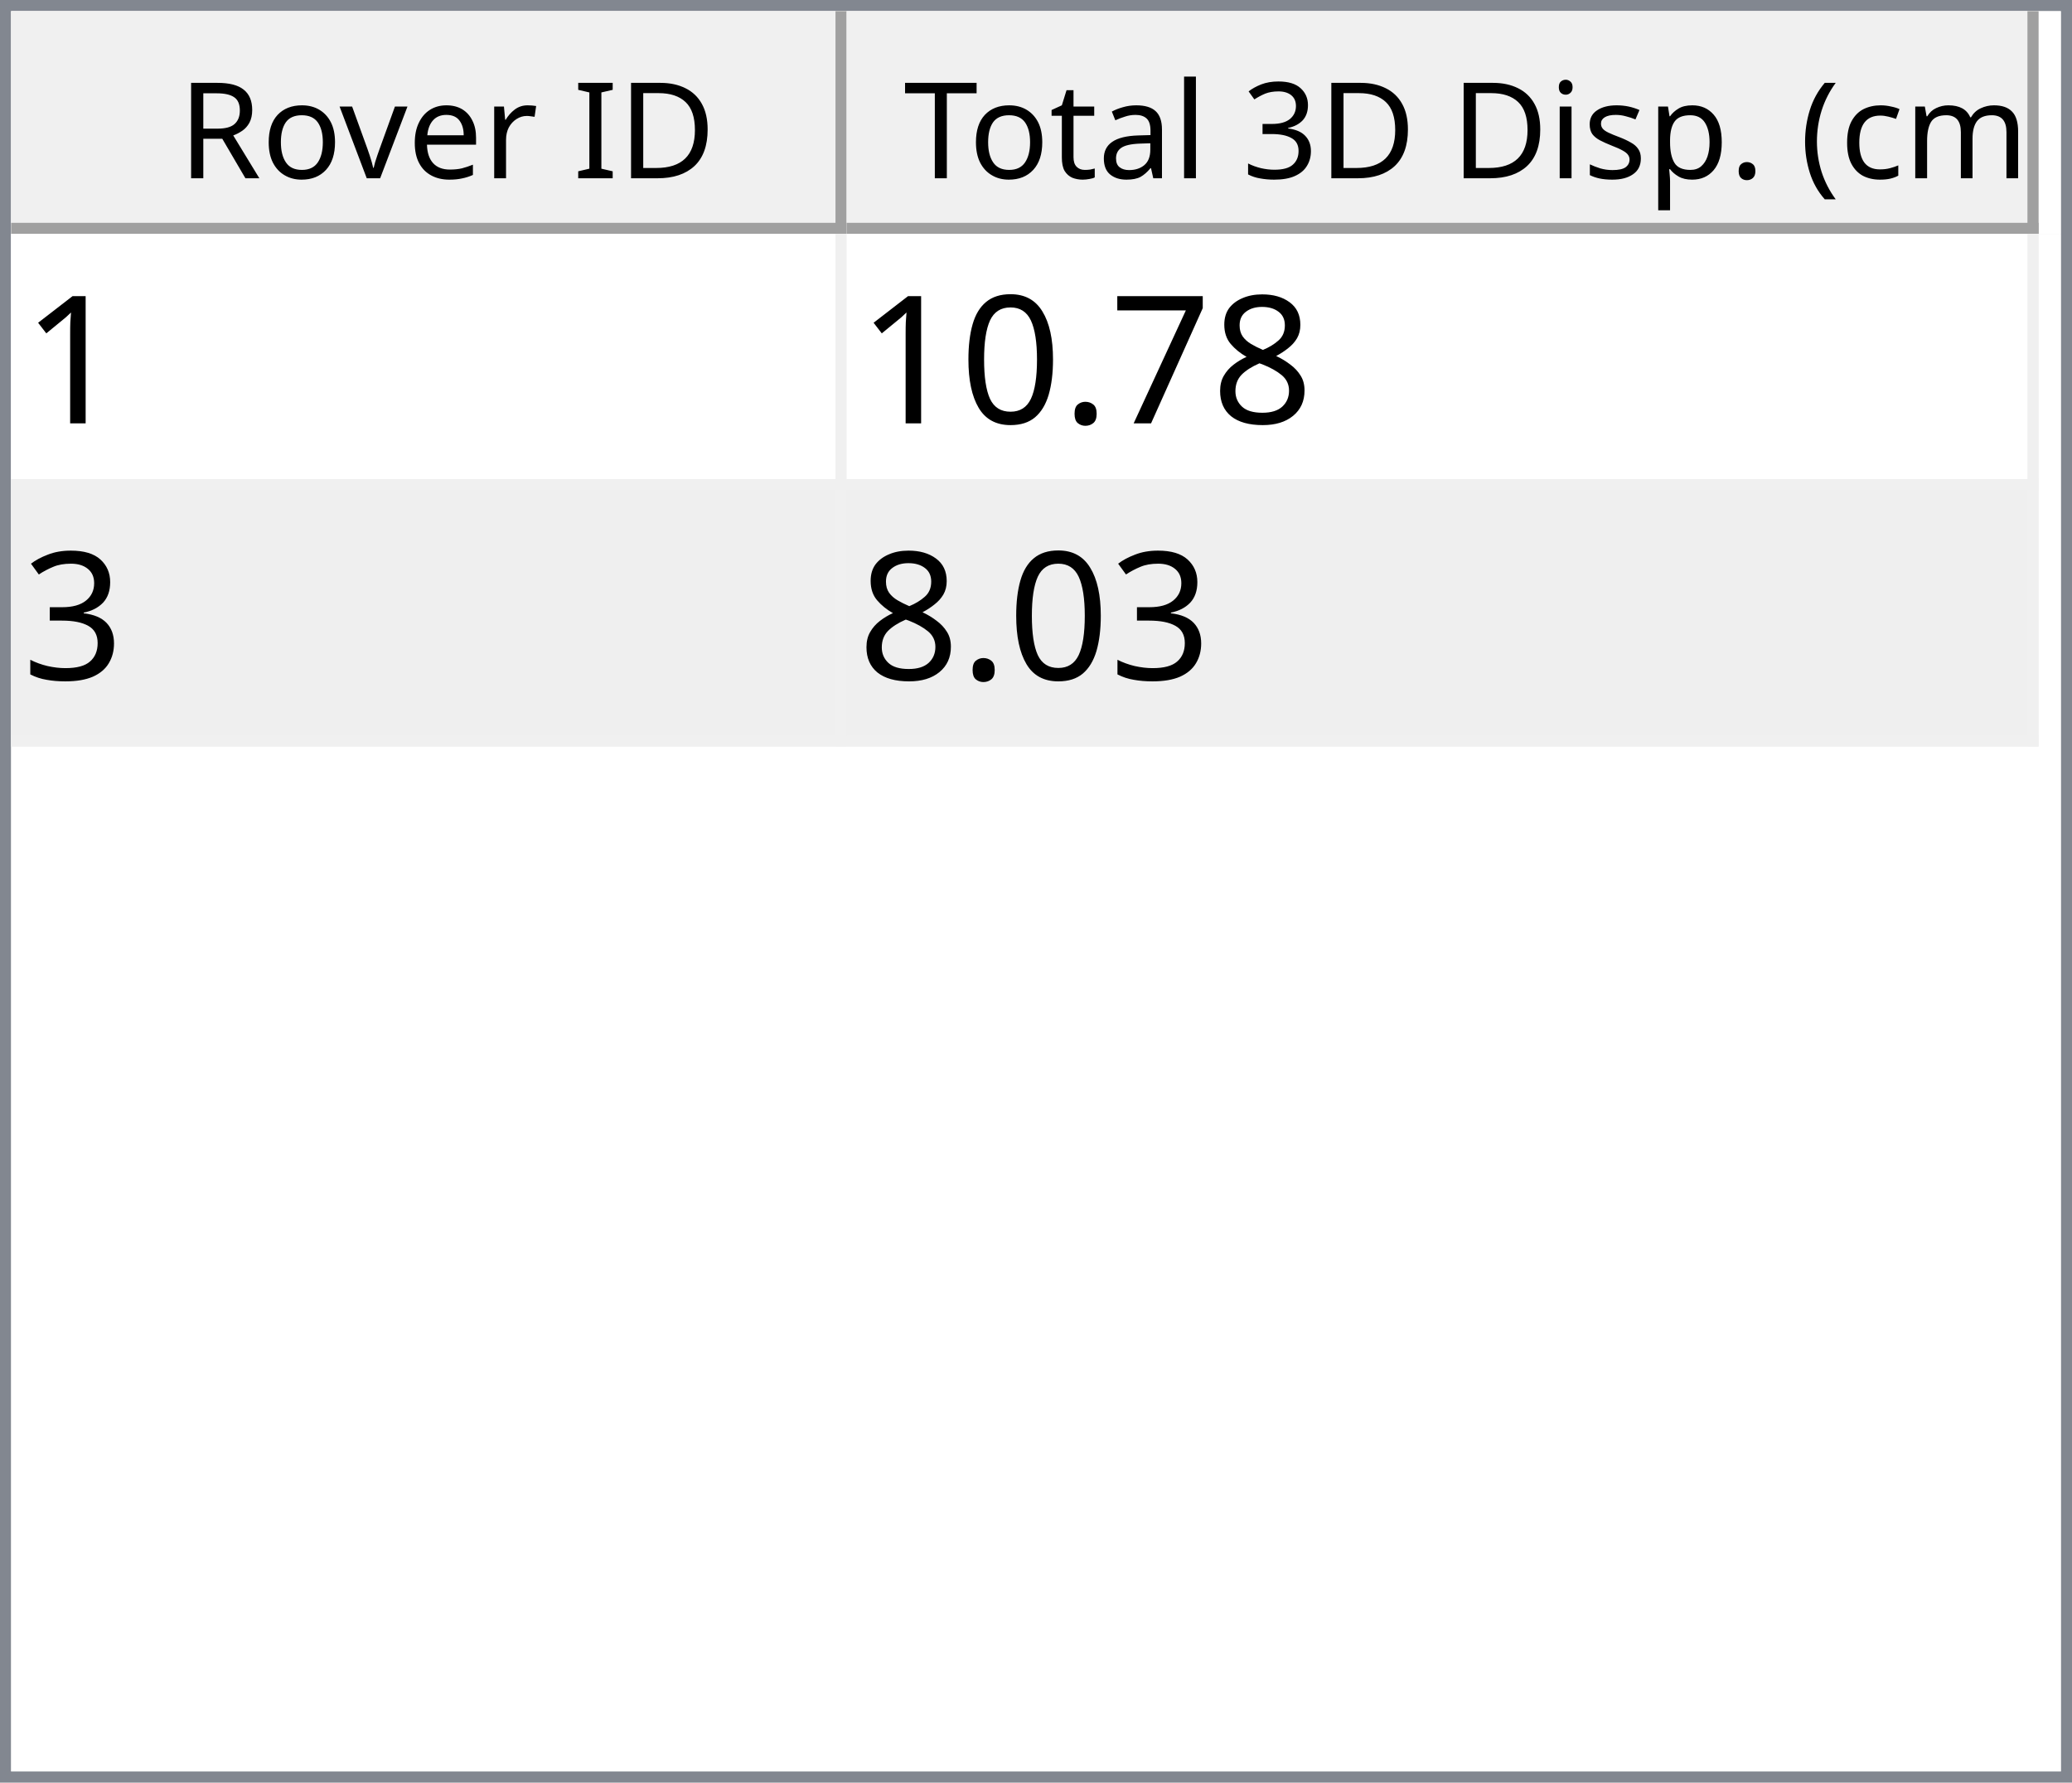
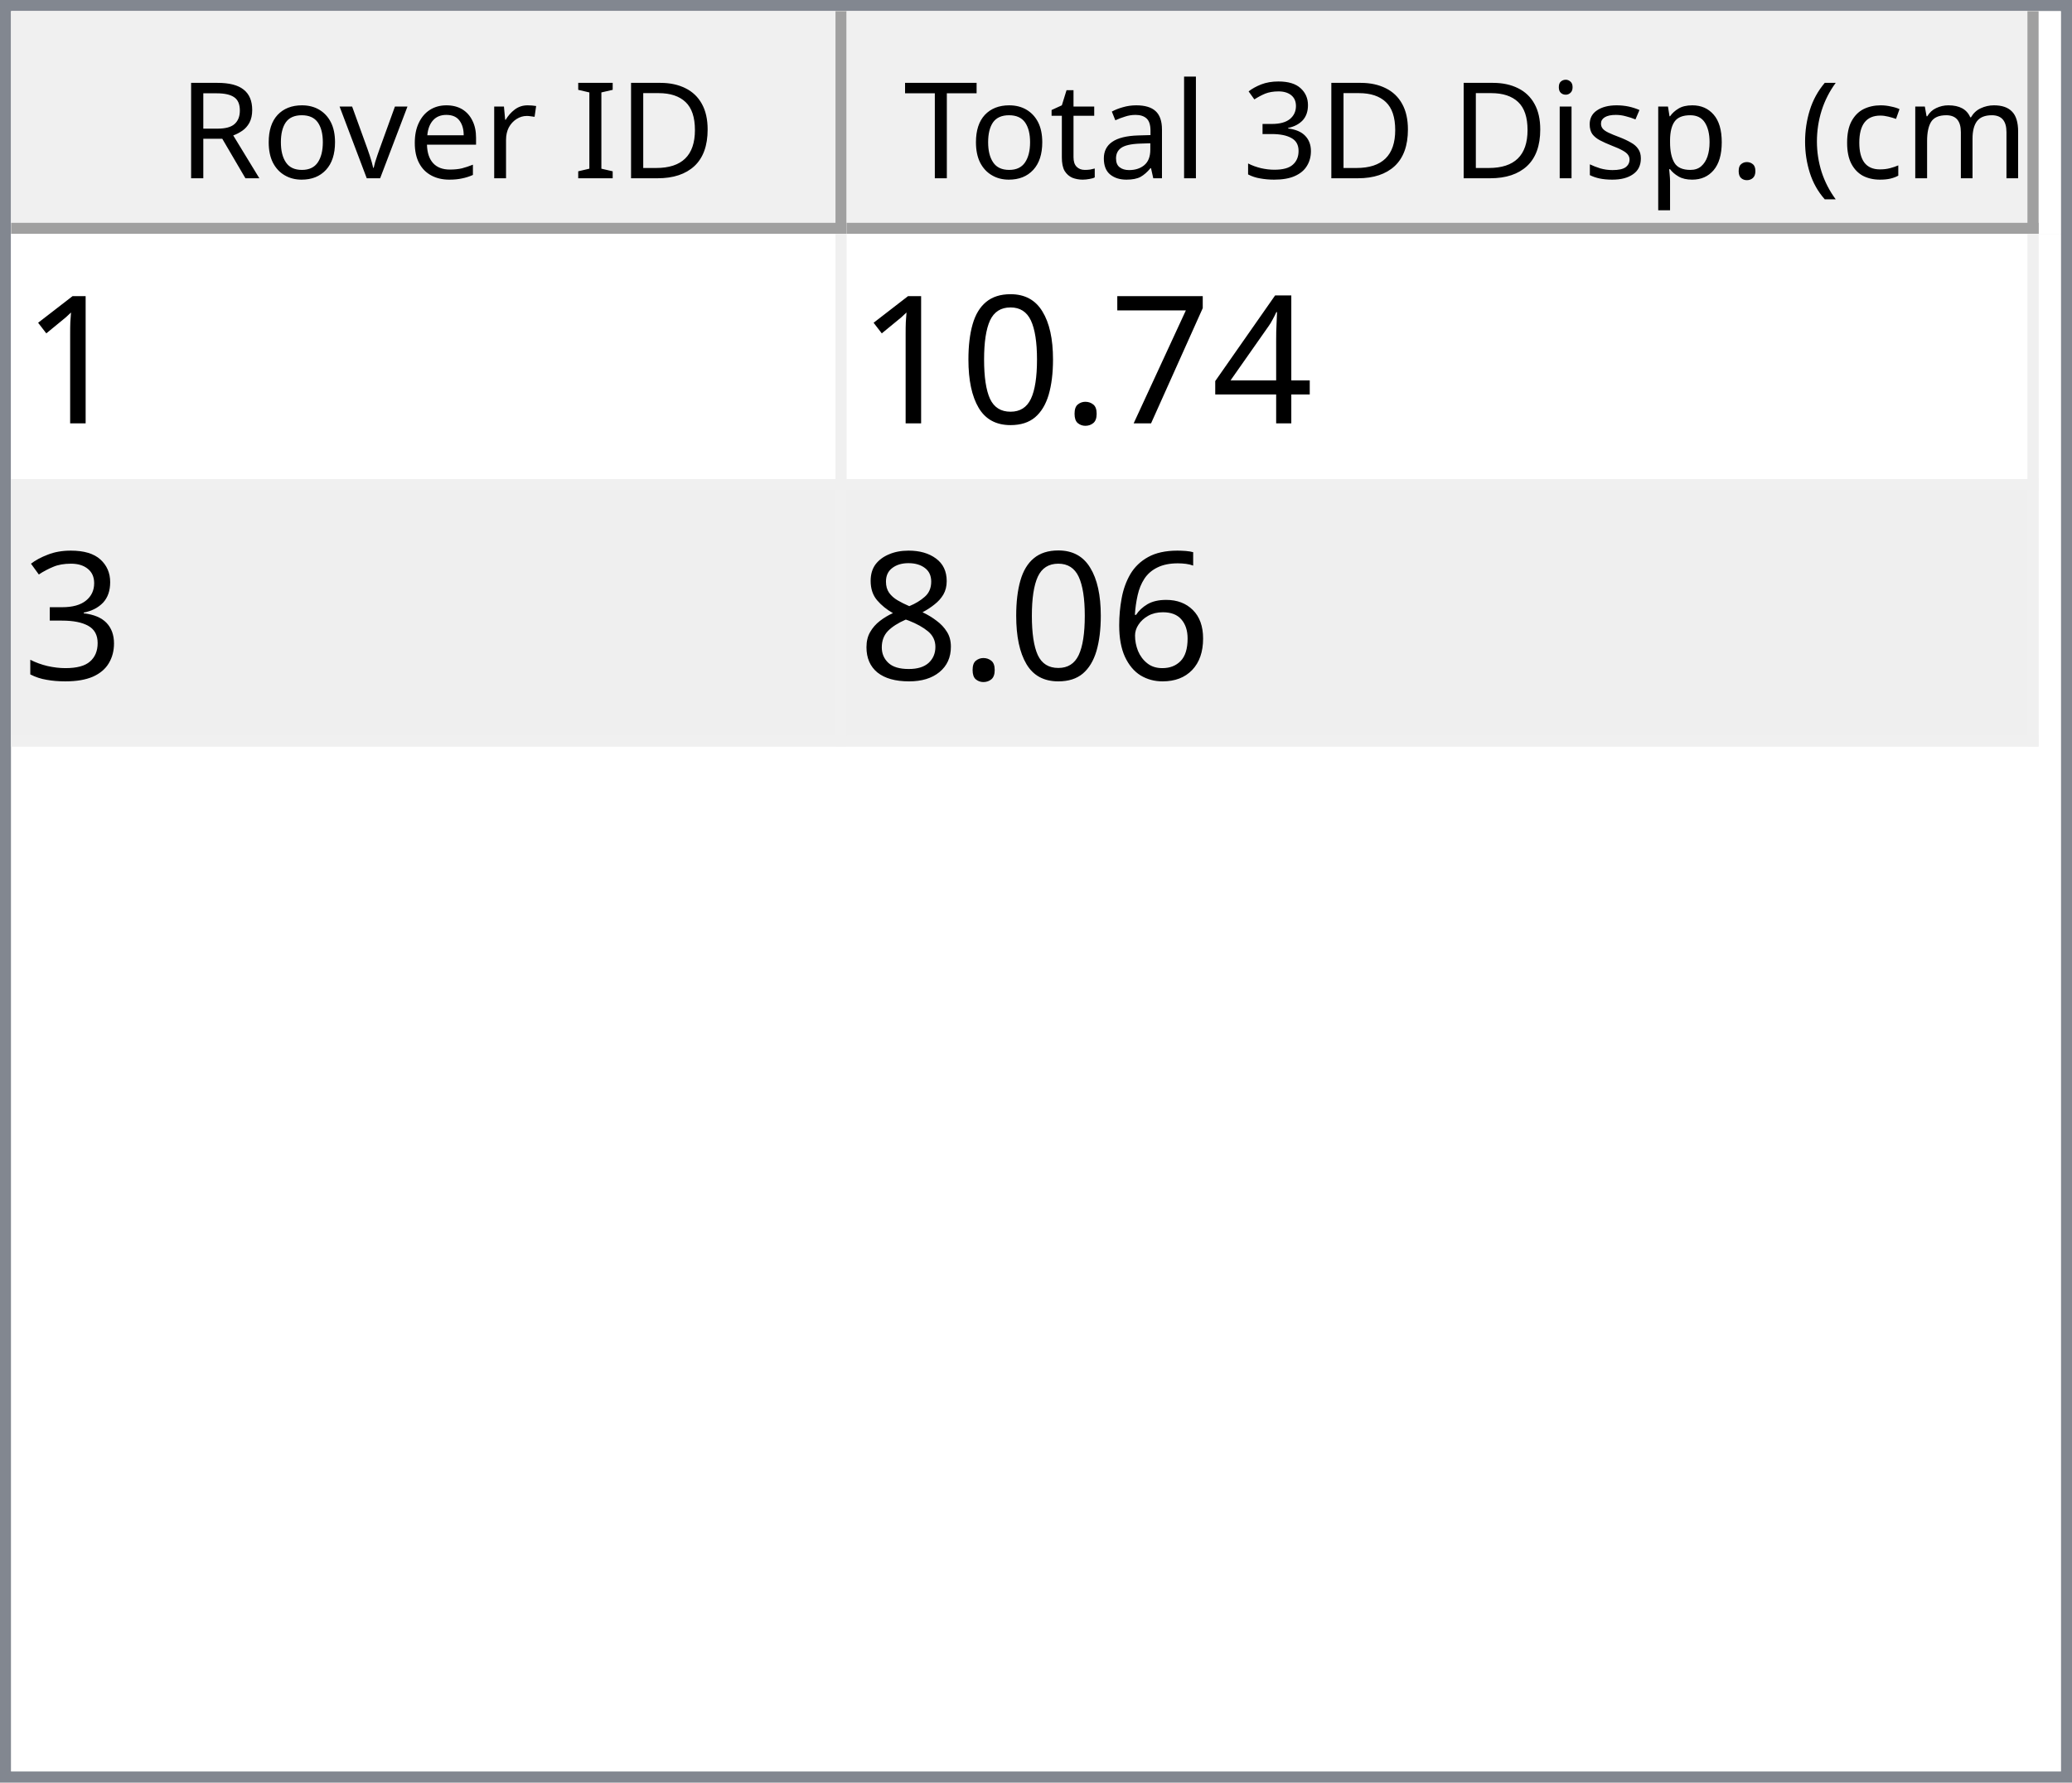
<svg xmlns="http://www.w3.org/2000/svg" style="fill-opacity:1; color-rendering:auto; color-interpolation:auto; text-rendering:auto; stroke:black; stroke-linecap:square; stroke-miterlimit:10; shape-rendering:auto; stroke-opacity:1; fill:black; stroke-dasharray:none; font-weight:normal; stroke-width:1; font-family:'Dialog'; font-style:normal; stroke-linejoin:miter; font-size:12px; stroke-dashoffset:0; image-rendering:auto;" width="186" height="160">
  <defs id="genericDefs" />
  <g>
    <defs id="defs1">
      <clipPath clipPathUnits="userSpaceOnUse" id="clipPath1">
        <path d="M0 0 L186 0 L186 160 L0 160 L0 0 Z" />
      </clipPath>
      <clipPath clipPathUnits="userSpaceOnUse" id="clipPath2">
        <path d="M0 0 L0 160 L186 160 L186 0 Z" />
      </clipPath>
      <clipPath clipPathUnits="userSpaceOnUse" id="clipPath3">
        <path d="M0 0 L0 20 L184 20 L184 0 Z" />
      </clipPath>
      <clipPath clipPathUnits="userSpaceOnUse" id="clipPath4">
        <path d="M0 0 L0 20 L75 20 L75 0 Z" />
      </clipPath>
      <clipPath clipPathUnits="userSpaceOnUse" id="clipPath5">
        <path d="M1 1 L1 19 L74 19 L74 1 Z" />
      </clipPath>
      <clipPath clipPathUnits="userSpaceOnUse" id="clipPath6">
        <path d="M0 0 L0 18 L73 18 L73 0 Z" />
      </clipPath>
      <clipPath clipPathUnits="userSpaceOnUse" id="clipPath7">
        <path d="M-0.5 -0.5 L-0.5 19.5 L74.5 19.5 L74.5 -0.5 Z" />
      </clipPath>
      <clipPath clipPathUnits="userSpaceOnUse" id="clipPath8">
        <path d="M0 0 L0 20 L107 20 L107 0 Z" />
      </clipPath>
      <clipPath clipPathUnits="userSpaceOnUse" id="clipPath9">
        <path d="M1 1 L1 19 L106 19 L106 1 Z" />
      </clipPath>
      <clipPath clipPathUnits="userSpaceOnUse" id="clipPath10">
        <path d="M0 0 L0 18 L105 18 L105 0 Z" />
      </clipPath>
      <clipPath clipPathUnits="userSpaceOnUse" id="clipPath11">
        <path d="M-0.5 -0.5 L-0.5 19.5 L106.5 19.5 L106.5 -0.5 Z" />
      </clipPath>
      <clipPath clipPathUnits="userSpaceOnUse" id="clipPath12">
        <path d="M0 0 L0 138 L184 138 L184 0 Z" />
      </clipPath>
      <clipPath clipPathUnits="userSpaceOnUse" id="clipPath13">
        <path d="M0 0 L0 46 L182 46 L182 0 Z" />
      </clipPath>
      <clipPath clipPathUnits="userSpaceOnUse" id="clipPath14">
        <path d="M-0.5 -0.5 L-0.5 45.5 L181.5 45.5 L181.5 -0.5 Z" />
      </clipPath>
      <clipPath clipPathUnits="userSpaceOnUse" id="clipPath15">
        <path d="M0 0 L0 22 L74 22 L74 0 Z" />
      </clipPath>
      <clipPath clipPathUnits="userSpaceOnUse" id="clipPath16">
        <path d="M0 0 L0 22 L106 22 L106 0 Z" />
      </clipPath>
      <font horiz-adv-x="64.551" id="font1">
        <font-face ascent="107.91" descent="25.098" units-per-em="100" style="font-style:normal; font-family:Segoe UI; font-weight:normal;" />
        <missing-glyph horiz-adv-x="64.551" d="M8.109 0 L8.109 68.266 L56.453 68.266 L56.453 0 L8.109 0 ZM15.328 7.234 L49.219 7.234 L49.219 61.031 L15.328 61.031 L15.328 7.234 Z" />
        <glyph unicode="D" horiz-adv-x="70.117" d="M9.188 0 L9.188 70.016 L28.516 70.016 Q65.531 70.016 65.531 35.891 Q65.531 19.672 55.25 9.836 Q44.969 0 27.734 0 L9.188 0 ZM17.391 62.594 L17.391 7.422 L27.828 7.422 Q41.609 7.422 49.273 14.797 Q56.938 22.172 56.938 35.688 Q56.938 62.594 28.328 62.594 L17.391 62.594 Z" />
        <glyph unicode="I" horiz-adv-x="26.611" d="M17.391 0 L9.188 0 L9.188 70.016 L17.391 70.016 L17.391 0 Z" />
        <glyph unicode=" " horiz-adv-x="27.393" d="" />
        <glyph unicode="r" horiz-adv-x="34.766" d="M34.188 41.891 Q32.078 43.5 28.125 43.5 Q23 43.5 19.555 38.672 Q16.109 33.844 16.109 25.484 L16.109 0 L8.109 0 L8.109 50 L16.109 50 L16.109 39.703 L16.312 39.703 Q18.016 44.969 21.531 47.922 Q25.047 50.875 29.391 50.875 Q32.516 50.875 34.188 50.203 L34.188 41.891 Z" />
        <glyph unicode="e" horiz-adv-x="52.295" d="M48.297 23 L12.984 23 Q13.188 14.656 17.484 10.109 Q21.781 5.562 29.297 5.562 Q37.75 5.562 44.828 11.141 L44.828 3.609 Q38.234 -1.172 27.391 -1.172 Q16.797 -1.172 10.742 5.641 Q4.688 12.453 4.688 24.812 Q4.688 36.469 11.305 43.82 Q17.922 51.172 27.734 51.172 Q37.547 51.172 42.922 44.828 Q48.297 38.484 48.297 27.203 L48.297 23 ZM40.094 29.781 Q40.047 36.719 36.75 40.578 Q33.453 44.438 27.594 44.438 Q21.922 44.438 17.969 40.383 Q14.016 36.328 13.094 29.781 L40.094 29.781 Z" />
        <glyph unicode="v" horiz-adv-x="47.9" d="M47.406 50 L27.484 0 L19.625 0 L0.688 50 L9.469 50 L22.172 13.672 Q23.578 9.672 23.922 6.688 L24.125 6.688 Q24.609 10.453 25.688 13.484 L38.969 50 L47.406 50 Z" />
        <glyph unicode="o" horiz-adv-x="58.594" d="M29 -1.172 Q17.922 -1.172 11.305 5.836 Q4.688 12.844 4.688 24.422 Q4.688 37.016 11.57 44.094 Q18.453 51.172 30.172 51.172 Q41.359 51.172 47.633 44.289 Q53.906 37.406 53.906 25.203 Q53.906 13.234 47.141 6.031 Q40.375 -1.172 29 -1.172 ZM29.594 44.438 Q21.875 44.438 17.383 39.188 Q12.891 33.938 12.891 24.703 Q12.891 15.828 17.43 10.695 Q21.969 5.562 29.594 5.562 Q37.359 5.562 41.531 10.594 Q45.703 15.625 45.703 24.906 Q45.703 34.281 41.531 39.359 Q37.359 44.438 29.594 44.438 Z" />
        <glyph unicode="R" horiz-adv-x="59.814" d="M59.375 0 L49.609 0 L37.891 19.625 Q36.281 22.359 34.766 24.289 Q33.25 26.219 31.664 27.438 Q30.078 28.656 28.25 29.219 Q26.422 29.781 24.125 29.781 L17.391 29.781 L17.391 0 L9.188 0 L9.188 70.016 L30.078 70.016 Q34.672 70.016 38.555 68.867 Q42.438 67.719 45.289 65.375 Q48.141 63.031 49.758 59.547 Q51.375 56.062 51.375 51.375 Q51.375 47.703 50.273 44.656 Q49.172 41.609 47.148 39.211 Q45.125 36.812 42.266 35.133 Q39.406 33.453 35.844 32.516 L35.844 32.328 Q37.594 31.547 38.891 30.547 Q40.188 29.547 41.359 28.18 Q42.531 26.812 43.68 25.078 Q44.828 23.344 46.234 21.047 L59.375 0 ZM17.391 62.594 L17.391 37.203 L28.516 37.203 Q31.594 37.203 34.203 38.133 Q36.812 39.062 38.719 40.797 Q40.625 42.531 41.703 45.047 Q42.781 47.562 42.781 50.688 Q42.781 56.297 39.141 59.445 Q35.5 62.594 28.609 62.594 L17.391 62.594 Z" />
        <glyph unicode=")" horiz-adv-x="30.176" d="M8.297 -15.922 L1.172 -15.922 Q16.406 2.344 16.406 26.812 Q16.406 51.469 1.078 70.016 L8.297 70.016 Q23.531 52.156 23.531 26.703 Q23.531 1.375 8.297 -15.922 Z" />
        <glyph unicode="m" horiz-adv-x="86.133" d="M79.109 0 L71.094 0 L71.094 28.719 Q71.094 37.016 68.531 40.727 Q65.969 44.438 59.906 44.438 Q54.781 44.438 51.195 39.75 Q47.609 35.062 47.609 28.516 L47.609 0 L39.594 0 L39.594 29.688 Q39.594 44.438 28.219 44.438 Q22.953 44.438 19.531 40.016 Q16.109 35.594 16.109 28.516 L16.109 0 L8.109 0 L8.109 50 L16.109 50 L16.109 42.094 L16.312 42.094 Q21.625 51.172 31.844 51.172 Q36.969 51.172 40.773 48.312 Q44.578 45.453 46 40.828 Q51.562 51.172 62.594 51.172 Q79.109 51.172 79.109 30.812 L79.109 0 Z" />
        <glyph unicode="c" horiz-adv-x="46.191" d="M42.188 2.297 Q36.422 -1.172 28.516 -1.172 Q17.828 -1.172 11.258 5.789 Q4.688 12.75 4.688 23.828 Q4.688 36.188 11.766 43.68 Q18.844 51.172 30.672 51.172 Q37.25 51.172 42.281 48.734 L42.281 40.531 Q36.719 44.438 30.375 44.438 Q22.703 44.438 17.797 38.945 Q12.891 33.453 12.891 24.516 Q12.891 15.719 17.508 10.641 Q22.125 5.562 29.891 5.562 Q36.422 5.562 42.188 9.906 L42.188 2.297 Z" />
        <glyph unicode="(" horiz-adv-x="30.176" d="M29.109 -15.922 L21.969 -15.922 Q6.844 1.375 6.844 26.703 Q6.844 52.156 21.969 70.016 L29.203 70.016 Q13.875 51.469 13.875 26.812 Q13.875 2.344 29.109 -15.922 Z" />
        <glyph unicode="." horiz-adv-x="21.68" d="M10.891 -1.078 Q8.641 -1.078 7.055 0.539 Q5.469 2.156 5.469 4.391 Q5.469 6.641 7.055 8.273 Q8.641 9.906 10.891 9.906 Q13.188 9.906 14.797 8.273 Q16.406 6.641 16.406 4.391 Q16.406 2.156 14.797 0.539 Q13.188 -1.078 10.891 -1.078 Z" />
        <glyph unicode="p" horiz-adv-x="58.789" d="M16.312 7.234 L16.109 7.234 L16.109 -23 L8.109 -23 L8.109 50 L16.109 50 L16.109 41.219 L16.312 41.219 Q22.219 51.172 33.594 51.172 Q43.266 51.172 48.688 44.461 Q54.109 37.75 54.109 26.469 Q54.109 13.922 48 6.375 Q41.891 -1.172 31.297 -1.172 Q21.578 -1.172 16.312 7.234 ZM16.109 27.391 L16.109 20.406 Q16.109 14.203 20.141 9.883 Q24.172 5.562 30.375 5.562 Q37.641 5.562 41.773 11.133 Q45.906 16.703 45.906 26.609 Q45.906 34.969 42.047 39.703 Q38.188 44.438 31.594 44.438 Q24.609 44.438 20.359 39.578 Q16.109 34.719 16.109 27.391 Z" />
        <glyph unicode="s" horiz-adv-x="42.432" d="M5.078 1.812 L5.078 10.406 Q11.625 5.562 19.484 5.562 Q30.031 5.562 30.031 12.594 Q30.031 14.594 29.125 15.992 Q28.219 17.391 26.68 18.461 Q25.141 19.531 23.07 20.383 Q21 21.234 18.609 22.172 Q15.281 23.484 12.766 24.828 Q10.25 26.172 8.57 27.859 Q6.891 29.547 6.031 31.695 Q5.172 33.844 5.172 36.719 Q5.172 40.234 6.789 42.945 Q8.406 45.656 11.086 47.484 Q13.766 49.312 17.211 50.242 Q20.656 51.172 24.312 51.172 Q30.812 51.172 35.938 48.922 L35.938 40.828 Q30.422 44.438 23.25 44.438 Q21 44.438 19.195 43.922 Q17.391 43.406 16.094 42.477 Q14.797 41.547 14.086 40.258 Q13.375 38.969 13.375 37.406 Q13.375 35.453 14.086 34.133 Q14.797 32.812 16.164 31.789 Q17.531 30.766 19.484 29.938 Q21.438 29.109 23.922 28.125 Q27.25 26.859 29.883 25.516 Q32.516 24.172 34.375 22.484 Q36.234 20.797 37.234 18.602 Q38.234 16.406 38.234 13.375 Q38.234 9.672 36.602 6.938 Q34.969 4.203 32.234 2.398 Q29.5 0.594 25.93 -0.289 Q22.359 -1.172 18.453 -1.172 Q10.75 -1.172 5.078 1.812 Z" />
        <glyph unicode="i" horiz-adv-x="24.219" d="M12.203 62.703 Q10.062 62.703 8.547 64.164 Q7.031 65.625 7.031 67.875 Q7.031 70.125 8.547 71.609 Q10.062 73.094 12.203 73.094 Q14.406 73.094 15.945 71.609 Q17.484 70.125 17.484 67.875 Q17.484 65.719 15.945 64.211 Q14.406 62.703 12.203 62.703 ZM16.109 0 L8.109 0 L8.109 50 L16.109 50 L16.109 0 Z" />
        <glyph unicode="3" horiz-adv-x="53.906" d="M46.531 19.828 Q46.531 15.094 44.75 11.211 Q42.969 7.328 39.719 4.57 Q36.469 1.812 31.93 0.297 Q27.391 -1.219 21.922 -1.219 Q11.922 -1.219 6 2.594 L6 11.188 Q13.094 5.609 22.219 5.609 Q25.875 5.609 28.828 6.539 Q31.781 7.469 33.906 9.227 Q36.031 10.984 37.18 13.477 Q38.328 15.969 38.328 19.094 Q38.328 32.812 18.797 32.812 L12.984 32.812 L12.984 39.594 L18.5 39.594 Q35.797 39.594 35.797 52.484 Q35.797 64.406 22.609 64.406 Q15.188 64.406 8.688 59.422 L8.688 67.188 Q15.375 71.188 24.609 71.188 Q29 71.188 32.57 69.969 Q36.141 68.75 38.68 66.555 Q41.219 64.359 42.609 61.281 Q44 58.203 44 54.5 Q44 40.672 30.031 36.719 L30.031 36.531 Q33.594 36.141 36.625 34.797 Q39.656 33.453 41.852 31.305 Q44.047 29.156 45.289 26.25 Q46.531 23.344 46.531 19.828 Z" />
        <glyph unicode="l" horiz-adv-x="24.219" d="M16.109 0 L8.109 0 L8.109 74.031 L16.109 74.031 L16.109 0 Z" />
        <glyph unicode="a" horiz-adv-x="50.879" d="M43.891 0 L35.891 0 L35.891 7.812 L35.688 7.812 Q30.469 -1.172 20.312 -1.172 Q12.844 -1.172 8.617 2.781 Q4.391 6.734 4.391 13.281 Q4.391 27.297 20.906 29.594 L35.891 31.688 Q35.891 44.438 25.594 44.438 Q16.547 44.438 9.281 38.281 L9.281 46.484 Q16.656 51.172 26.266 51.172 Q43.891 51.172 43.891 32.516 L43.891 0 ZM35.891 25.297 L23.828 23.641 Q18.266 22.859 15.43 20.875 Q12.594 18.891 12.594 13.875 Q12.594 10.203 15.211 7.883 Q17.828 5.562 22.172 5.562 Q28.125 5.562 32.008 9.742 Q35.891 13.922 35.891 20.312 L35.891 25.297 Z" />
        <glyph unicode="t" horiz-adv-x="33.887" d="M31.297 0.484 Q28.469 -1.078 23.828 -1.078 Q10.688 -1.078 10.688 13.578 L10.688 43.172 L2.094 43.172 L2.094 50 L10.688 50 L10.688 62.203 L18.703 64.797 L18.703 50 L31.297 50 L31.297 43.172 L18.703 43.172 L18.703 14.984 Q18.703 9.969 20.414 7.82 Q22.125 5.672 26.078 5.672 Q29.109 5.672 31.297 7.328 L31.297 0.484 Z" />
        <glyph unicode="T" horiz-adv-x="52.393" d="M50.594 62.594 L30.375 62.594 L30.375 0 L22.172 0 L22.172 62.594 L2 62.594 L2 70.016 L50.594 70.016 L50.594 62.594 Z" />
      </font>
      <font horiz-adv-x="75.0" id="font2">
        <font-face ascent="100.537" descent="21.973" units-per-em="100" style="font-style:normal; font-family:sans-serif; font-weight:normal;" />
        <missing-glyph horiz-adv-x="75.0" d="M12.5 0 L12.5 62.5 L62.5 62.5 L62.5 0 L12.5 0 ZM14.062 1.562 L60.938 1.562 L60.938 60.938 L14.062 60.938 L14.062 1.562 Z" />
        <glyph unicode="1" horiz-adv-x="55.615" d="M37.25 0 L28.469 0 L28.469 56 Q25.297 52.984 20.141 49.953 Q14.984 46.922 10.891 45.406 L10.891 53.906 Q18.266 57.375 23.781 62.305 Q29.297 67.234 31.594 71.875 L37.25 71.875 L37.25 0 Z" />
-         <glyph unicode="8" horiz-adv-x="55.615" d="M17.672 38.812 Q12.203 40.828 9.57 44.539 Q6.938 48.25 6.938 53.422 Q6.938 61.234 12.555 66.555 Q18.172 71.875 27.484 71.875 Q36.859 71.875 42.578 66.43 Q48.297 60.984 48.297 53.172 Q48.297 48.188 45.68 44.508 Q43.062 40.828 37.75 38.812 Q44.344 36.672 47.781 31.883 Q51.219 27.094 51.219 20.453 Q51.219 11.281 44.727 5.031 Q38.234 -1.219 27.641 -1.219 Q17.047 -1.219 10.547 5.055 Q4.047 11.328 4.047 20.703 Q4.047 27.688 7.594 32.398 Q11.141 37.109 17.672 38.812 ZM15.922 53.719 Q15.922 48.641 19.195 45.414 Q22.469 42.188 27.688 42.188 Q32.766 42.188 36.016 45.383 Q39.266 48.578 39.266 53.219 Q39.266 58.062 35.914 61.359 Q32.562 64.656 27.594 64.656 Q22.562 64.656 19.242 61.43 Q15.922 58.203 15.922 53.719 ZM13.094 20.656 Q13.094 16.891 14.875 13.375 Q16.656 9.859 20.172 7.93 Q23.688 6 27.734 6 Q34.031 6 38.133 10.055 Q42.234 14.109 42.234 20.359 Q42.234 26.703 38.016 30.859 Q33.797 35.016 27.438 35.016 Q21.234 35.016 17.164 30.914 Q13.094 26.812 13.094 20.656 Z" />
+         <glyph unicode="4" horiz-adv-x="55.615" d="M32.328 0 L32.328 17.141 L1.266 17.141 L1.266 25.203 L33.938 71.578 L41.109 71.578 L41.109 25.203 L50.781 25.203 L50.781 17.141 L41.109 17.141 L41.109 0 L32.328 0 ZM32.328 25.203 L32.328 57.469 L9.906 25.203 L32.328 25.203 Z" />
        <glyph unicode="7" horiz-adv-x="55.615" d="M4.734 62.203 L4.734 70.656 L51.078 70.656 L51.078 63.812 Q44.234 56.547 37.523 44.484 Q30.812 32.422 27.156 19.672 Q24.516 10.688 23.781 0 L14.75 0 Q14.891 8.453 18.062 20.414 Q21.234 32.375 27.172 43.484 Q33.109 54.594 39.797 62.203 L4.734 62.203 Z" />
        <glyph unicode="." horiz-adv-x="27.783" d="M9.078 0 L9.078 10.016 L19.094 10.016 L19.094 0 L9.078 0 Z" />
        <glyph unicode="0" horiz-adv-x="55.615" d="M4.156 35.297 Q4.156 48 6.766 55.742 Q9.375 63.484 14.523 67.68 Q19.672 71.875 27.484 71.875 Q33.25 71.875 37.594 69.555 Q41.938 67.234 44.773 62.867 Q47.609 58.5 49.219 52.227 Q50.828 45.953 50.828 35.297 Q50.828 22.703 48.242 14.969 Q45.656 7.234 40.508 3.008 Q35.359 -1.219 27.484 -1.219 Q17.141 -1.219 11.234 6.203 Q4.156 15.141 4.156 35.297 ZM13.188 35.297 Q13.188 17.672 17.312 11.836 Q21.438 6 27.484 6 Q33.547 6 37.672 11.859 Q41.797 17.719 41.797 35.297 Q41.797 52.984 37.672 58.789 Q33.547 64.594 27.391 64.594 Q21.344 64.594 17.719 59.469 Q13.188 52.938 13.188 35.297 Z" />
        <glyph unicode="3" horiz-adv-x="55.615" d="M4.203 18.891 L12.984 20.062 Q14.5 12.594 18.141 9.297 Q21.781 6 27 6 Q33.203 6 37.477 10.297 Q41.75 14.594 41.75 20.953 Q41.75 27 37.797 30.93 Q33.844 34.859 27.734 34.859 Q25.25 34.859 21.531 33.891 L22.516 41.609 Q23.391 41.5 23.922 41.5 Q29.547 41.5 34.039 44.43 Q38.531 47.359 38.531 53.469 Q38.531 58.297 35.258 61.477 Q31.984 64.656 26.812 64.656 Q21.688 64.656 18.266 61.43 Q14.844 58.203 13.875 51.766 L5.078 53.328 Q6.688 62.156 12.398 67.016 Q18.109 71.875 26.609 71.875 Q32.469 71.875 37.398 69.359 Q42.328 66.844 44.945 62.5 Q47.562 58.156 47.562 53.266 Q47.562 48.641 45.07 44.828 Q42.578 41.016 37.703 38.766 Q44.047 37.312 47.562 32.695 Q51.078 28.078 51.078 21.141 Q51.078 11.766 44.242 5.25 Q37.406 -1.266 26.953 -1.266 Q17.531 -1.266 11.305 4.352 Q5.078 9.969 4.203 18.891 Z" />
+         <glyph unicode="6" horiz-adv-x="55.615" d="M49.75 54.047 L41.016 53.375 Q39.844 58.547 37.703 60.891 Q34.125 64.656 28.906 64.656 Q24.703 64.656 21.531 62.312 Q17.391 59.281 14.992 53.469 Q12.594 47.656 12.5 36.922 Q15.672 41.75 20.266 44.094 Q24.859 46.438 29.891 46.438 Q38.672 46.438 44.852 39.969 Q51.031 33.5 51.031 23.25 Q51.031 16.5 48.125 10.719 Q45.219 4.938 40.141 1.859 Q35.062 -1.219 28.609 -1.219 Q17.625 -1.219 10.695 6.859 Q3.766 14.938 3.766 33.5 Q3.766 54.25 11.422 63.672 Q18.109 71.875 29.438 71.875 Q37.891 71.875 43.289 67.141 Q48.688 62.406 49.75 54.047 ZM13.875 23.188 Q13.875 18.656 15.797 14.508 Q17.719 10.359 21.188 8.18 Q24.656 6 28.469 6 Q34.031 6 38.039 10.492 Q42.047 14.984 42.047 22.703 Q42.047 30.125 38.086 34.398 Q34.125 38.672 28.125 38.672 Q22.172 38.672 18.023 34.398 Q13.875 30.125 13.875 23.188 Z" />
+         <glyph unicode="8" horiz-adv-x="55.615" d="M17.672 38.812 Q12.203 40.828 9.57 44.539 Q6.938 48.25 6.938 53.422 Q6.938 61.234 12.555 66.555 Q18.172 71.875 27.484 71.875 Q36.859 71.875 42.578 66.43 Q48.297 60.984 48.297 53.172 Q48.297 48.188 45.68 44.508 Q43.062 40.828 37.75 38.812 Q44.344 36.672 47.781 31.883 Q51.219 27.094 51.219 20.453 Q51.219 11.281 44.727 5.031 Q38.234 -1.219 27.641 -1.219 Q17.047 -1.219 10.547 5.055 Q4.047 11.328 4.047 20.703 Q4.047 27.688 7.594 32.398 Q11.141 37.109 17.672 38.812 ZM15.922 53.719 Q15.922 48.641 19.195 45.414 Q22.469 42.188 27.688 42.188 Q32.766 42.188 36.016 45.383 Q39.266 48.578 39.266 53.219 Q39.266 58.062 35.914 61.359 Q32.562 64.656 27.594 64.656 Q22.562 64.656 19.242 61.43 Q15.922 58.203 15.922 53.719 ZM13.094 20.656 Q13.094 16.891 14.875 13.375 Q16.656 9.859 20.172 7.93 Q23.688 6 27.734 6 Q34.031 6 38.133 10.055 Q42.234 14.109 42.234 20.359 Q42.234 26.703 38.016 30.859 Q33.797 35.016 27.438 35.016 Q21.234 35.016 17.164 30.914 Q13.094 26.812 13.094 20.656 Z" />
      </font>
    </defs>
    <g style="fill:white; stroke:white;">
      <rect x="0" y="0" width="186" style="clip-path:url(#clipPath1); stroke:none;" height="160" />
    </g>
    <g style="fill:white; text-rendering:optimizeSpeed; color-rendering:optimizeSpeed; image-rendering:optimizeSpeed; shape-rendering:crispEdges; stroke:white; color-interpolation:sRGB;">
      <rect x="0" width="186" height="160" y="0" style="stroke:none;" />
      <path style="stroke:none;" d="M0 160 L186 160 L186 0 L0 0 Z" />
    </g>
    <g style="fill:rgb(240,240,240); font-family:'Segoe UI'; stroke:rgb(240,240,240);">
      <rect x="0" y="0" width="186" style="clip-path:url(#clipPath2); stroke:none;" height="160" />
    </g>
    <g style="fill:rgb(130,135,144); font-family:'Segoe UI'; stroke:rgb(130,135,144);">
      <path d="M0 0 L186 0 L186 160 L0 160 L0 0 ZM1 1 L185 1 L185 159 L1 159 L1 1 Z" style="fill-rule:evenodd; clip-path:url(#clipPath2); stroke:none;" />
    </g>
    <g style="fill:white; font-family:'Segoe UI'; stroke:white;" transform="translate(1,1)">
      <rect x="0" y="0" width="184" style="clip-path:url(#clipPath3); stroke:none;" height="20" />
    </g>
    <g style="fill:rgb(240,240,240); font-family:'Segoe UI'; stroke:rgb(240,240,240);" transform="translate(1,1)">
      <rect x="0" y="0" width="75" style="clip-path:url(#clipPath4); stroke:none;" height="20" />
    </g>
    <g style="font-family:'Segoe UI';" transform="translate(2,2)">
      <text x="14" xml:space="preserve" y="14" style="clip-path:url(#clipPath6); stroke:none;">Rover ID</text>
    </g>
    <g style="fill:rgb(160,160,160); font-family:'Segoe UI'; stroke:rgb(160,160,160); stroke-linejoin:bevel;" transform="translate(1.5,1.5)">
      <line x1="74" x2="74" y1="0" style="fill:none; clip-path:url(#clipPath7);" y2="19" />
    </g>
    <g style="fill:rgb(160,160,160); font-family:'Segoe UI'; stroke:rgb(160,160,160); stroke-linejoin:bevel;" transform="matrix(1,0,0,1,1,1) translate(0.5,0.5)">
      <line x1="0" x2="74" y1="19" style="fill:none; clip-path:url(#clipPath7);" y2="19" />
    </g>
    <g style="fill:rgb(240,240,240); font-family:'Segoe UI'; stroke:rgb(240,240,240);" transform="translate(76,1)">
      <rect x="0" y="0" width="107" style="clip-path:url(#clipPath8); stroke:none;" height="20" />
    </g>
    <g style="font-family:'Segoe UI';" transform="translate(77,2)">
      <text x="1" xml:space="preserve" y="14" style="clip-path:url(#clipPath10); stroke:none;"> Total 3D Disp. (cm)</text>
    </g>
    <g style="fill:rgb(160,160,160); font-family:'Segoe UI'; stroke:rgb(160,160,160); stroke-linejoin:bevel;" transform="translate(76.5,1.5)">
      <line x1="106" x2="106" y1="0" style="fill:none; clip-path:url(#clipPath11);" y2="19" />
    </g>
    <g style="fill:rgb(160,160,160); font-family:'Segoe UI'; stroke:rgb(160,160,160); stroke-linejoin:bevel;" transform="matrix(1,0,0,1,76,1) translate(0.5,0.5)">
      <line x1="0" x2="106" y1="19" style="fill:none; clip-path:url(#clipPath11);" y2="19" />
    </g>
    <g style="fill:white; font-family:'Segoe UI'; stroke:white;" transform="translate(1,21)">
      <rect x="0" y="0" width="184" style="clip-path:url(#clipPath12); stroke:none;" height="138" />
    </g>
    <g style="fill:rgb(240,240,240); font-size:16px; font-family:sans-serif; stroke:rgb(240,240,240);" transform="translate(1,21)">
      <rect x="0" y="0" width="182" style="clip-path:url(#clipPath13); stroke:none;" height="46" />
      <line transform="translate(0.5,0.5)" x1="0" x2="181" y1="22" style="clip-path:url(#clipPath14); fill:none; stroke-linejoin:bevel;" y2="22" />
    </g>
    <g transform="matrix(1,0,0,1,1,21) translate(0.5,0.5)" style="fill:rgb(240,240,240); font-size:16px; font-family:sans-serif; stroke:rgb(240,240,240); stroke-linejoin:bevel;">
      <line x1="0" x2="181" y1="45" style="fill:none; clip-path:url(#clipPath14);" y2="45" />
    </g>
    <g transform="matrix(1,0,0,1,1,21) translate(0.5,0.5)" style="fill:rgb(240,240,240); font-size:16px; font-family:sans-serif; stroke:rgb(240,240,240); stroke-linejoin:bevel;">
      <line x1="74" x2="74" y1="0" style="fill:none; clip-path:url(#clipPath14);" y2="45" />
    </g>
    <g transform="matrix(1,0,0,1,1,21) translate(0.5,0.5)" style="fill:rgb(240,240,240); font-size:16px; font-family:sans-serif; stroke:rgb(240,240,240); stroke-linejoin:bevel;">
      <line x1="181" x2="181" y1="0" style="fill:none; clip-path:url(#clipPath14);" y2="45" />
    </g>
    <g style="fill:white; font-size:16px; font-family:sans-serif; stroke:white;" transform="matrix(1,0,0,1,1,21)">
      <rect x="0" y="0" width="74" style="clip-path:url(#clipPath15); stroke:none;" height="22" />
      <text x="1" y="17" style="fill:black; clip-path:url(#clipPath15); stroke:none;" xml:space="preserve">1</text>
    </g>
    <g style="fill:white; font-size:16px; font-family:sans-serif; stroke:white;" transform="matrix(1,0,0,1,1,21) translate(75,0)">
      <rect x="0" y="0" width="106" style="clip-path:url(#clipPath16); stroke:none;" height="22" />
-       <text x="1" y="17" style="fill:black; clip-path:url(#clipPath16); stroke:none;" xml:space="preserve">10.78</text>
+       <text x="1" y="17" style="fill:black; clip-path:url(#clipPath16); stroke:none;" xml:space="preserve">10.74</text>
    </g>
    <g style="fill:rgb(239,239,239); font-size:16px; font-family:sans-serif; stroke:rgb(239,239,239);" transform="matrix(1,0,0,1,1,21) translate(0,23)">
      <rect x="0" y="0" width="74" style="clip-path:url(#clipPath15); stroke:none;" height="22" />
      <text x="1" y="17" style="fill:black; clip-path:url(#clipPath15); stroke:none;" xml:space="preserve">3</text>
    </g>
    <g style="fill:rgb(239,239,239); font-size:16px; font-family:sans-serif; stroke:rgb(239,239,239);" transform="matrix(1,0,0,1,1,21) translate(75,23)">
      <rect x="0" y="0" width="106" style="clip-path:url(#clipPath16); stroke:none;" height="22" />
-       <text x="1" y="17" style="fill:black; clip-path:url(#clipPath16); stroke:none;" xml:space="preserve">8.03</text>
+       <text x="1" y="17" style="fill:black; clip-path:url(#clipPath16); stroke:none;" xml:space="preserve">8.06</text>
    </g>
  </g>
</svg>
